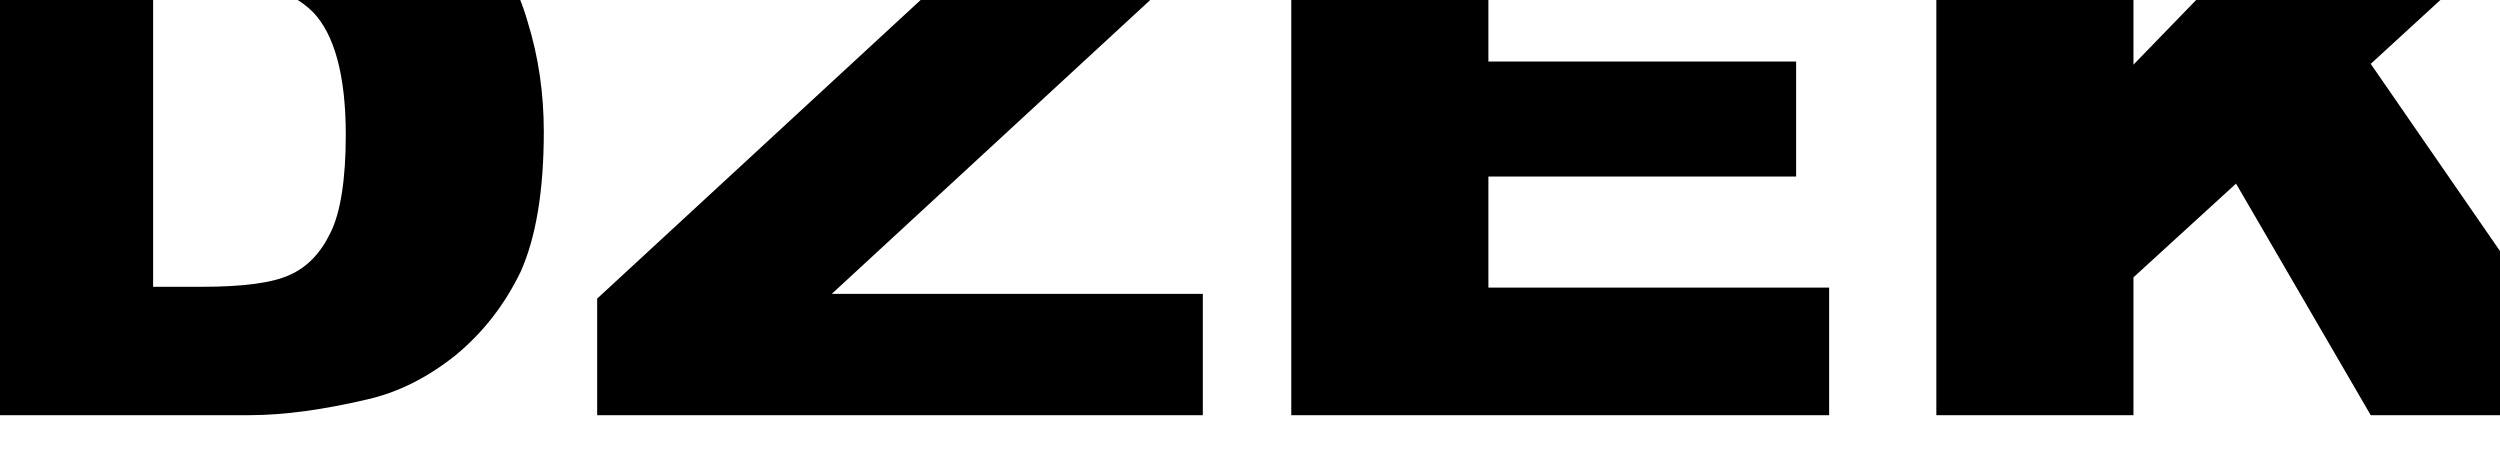
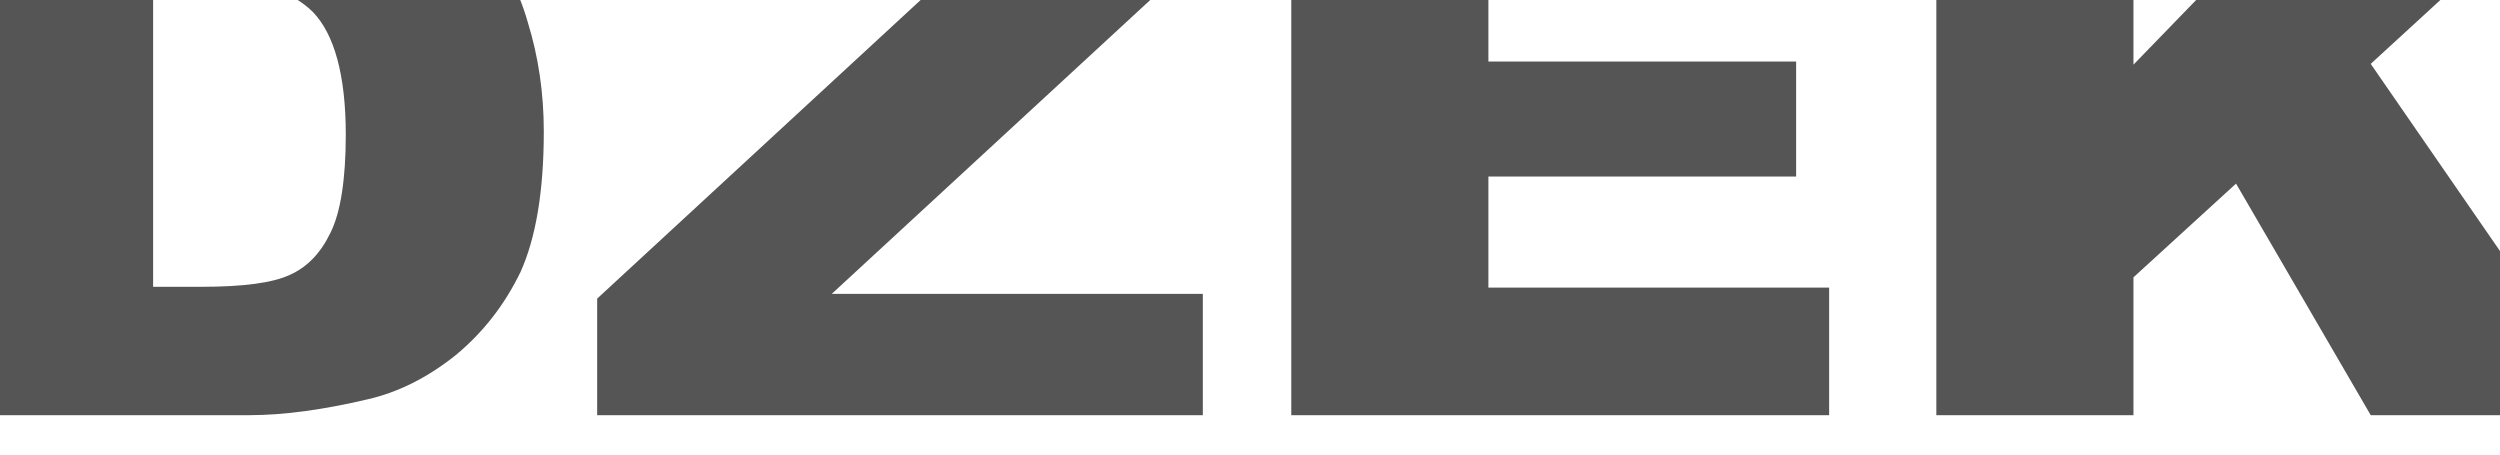
- <svg xmlns="http://www.w3.org/2000/svg" viewBox="0 0 1100 200" fill-rule="nonzero" stroke-linejoin="round" stroke-miterlimit="2">
+ <svg xmlns="http://www.w3.org/2000/svg" viewBox="0 0 1100 200" fill="#555" fill-rule="nonzero" stroke-linejoin="round" stroke-miterlimit="2">
  <path d="M-19.366-65.472h129.123c25.511 0 45.919 3.119 61.618 9.358 15.699 5.892 28.65 14.556 38.855 25.993s17.66 24.607 21.978 39.856c4.71 15.249 7.064 31.192 7.064 48.174 0 26.34-3.532 46.788-10.204 61.691-7.064 14.556-16.484 26.686-28.65 36.737-12.167 9.704-25.118 16.289-38.855 19.408-19.231 4.505-36.5 6.932-51.806 6.932H-19.366V-65.472zM67.37-9.326v135.511h21.586c18.054 0 31.005-1.733 38.462-5.199 7.849-3.466 13.736-9.704 18.054-18.715 4.317-8.664 6.672-23.221 6.672-42.975 0-26.34-5.102-44.362-14.521-54.066-9.812-9.704-25.903-14.556-48.274-14.556H67.37zm210.298-56.146h245.687v49.56L365.974 129.304h163.268v53.373H262.754v-51.293l155.811-143.83H277.668v-53.026zm147.177-14.903h-54.946l-42.779-48.521h47.489l23.156 25.993 23.548-25.993h47.489l-43.957 48.521zM568.16-65.472h232.735v53.026H654.896v39.51h135.402v50.6H654.896v48.867H804.82v56.145H568.16V-65.472zm283.827 0h86.736V28.45l91.053-93.922h115.386L1043.12 28.104l106.752 154.573H1043.12L983.857 80.784l-45.134 41.243v60.651h-86.736v-248.15z" />
</svg>
